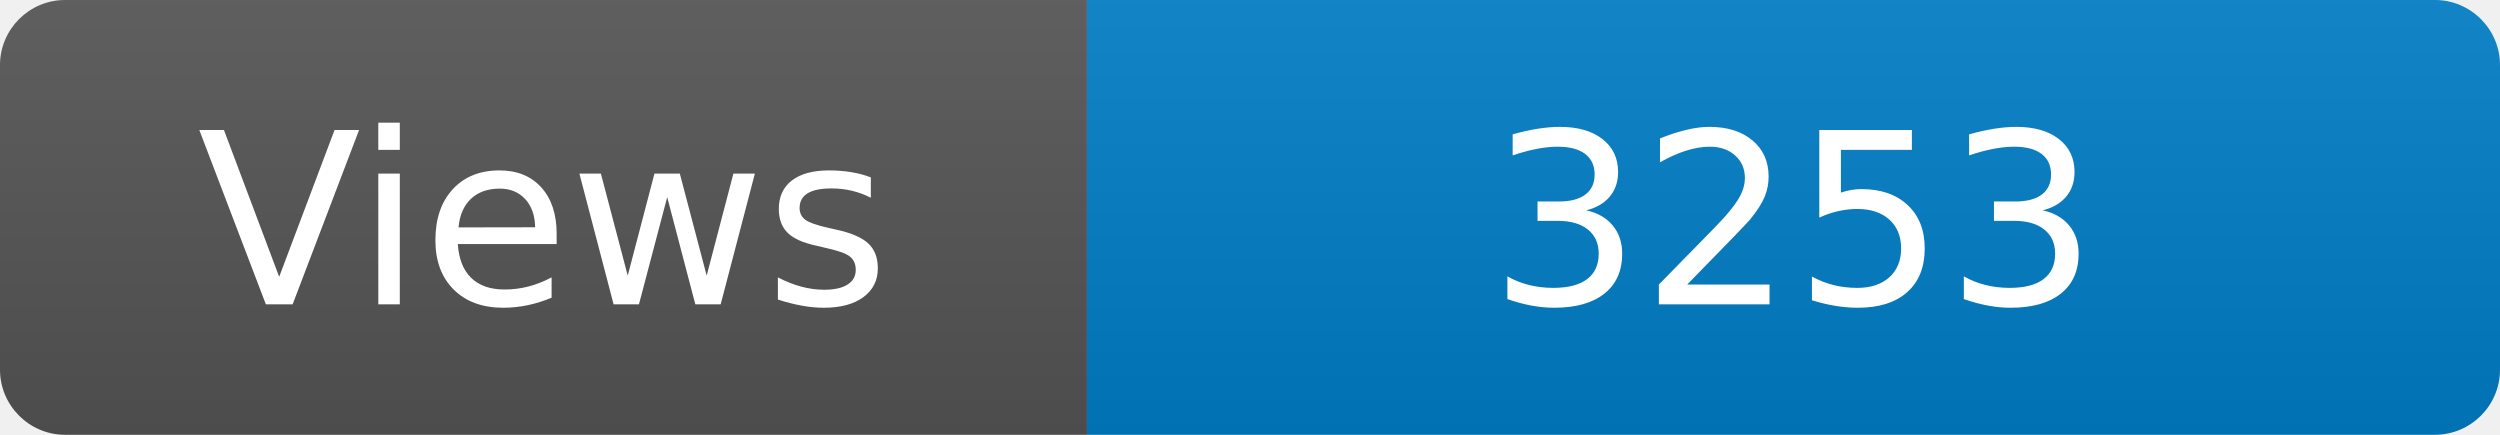
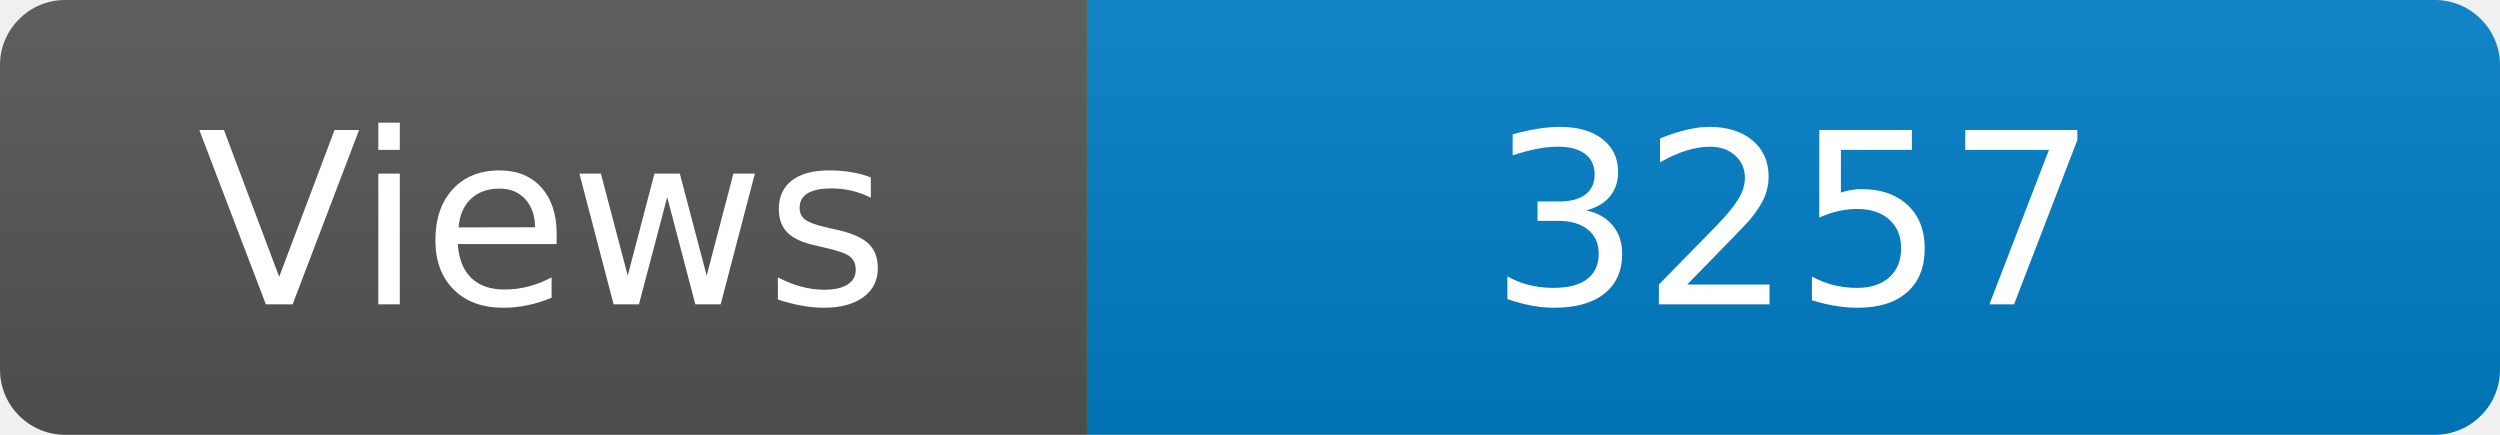
<svg xmlns="http://www.w3.org/2000/svg" width="115" height="20" role="img" aria-label="Maintained?: yes">
  <linearGradient id="s" x2="0" y2="100%">
    <stop offset="0" stop-color="#bbb" stop-opacity=".1" />
    <stop offset="1" stop-opacity=".1" />
  </linearGradient>
  <clipPath id="r">
    <rect width="115" height="20" rx="3" fill="#fff" />
  </clipPath>
  <g clip-path="url(#r)">
    <rect width="50" height="20" fill="#555" />
    <rect x="50" width="160" height="20" fill="#007ec6" />
    <rect width="115" height="20" fill="url(#s)" />
  </g>
  <g fill="#fff" text-anchor="middle" font-family="Verdana,Geneva,DejaVu Sans,sans-serif" font-size="110">
    <text x="250" y="140" transform="scale(.1)" fill="#fff">Views</text>
-     <text x="825" y="140" transform="scale(.1)" fill="#fff">3253</text>
+     <text x="825" y="140" transform="scale(.1)" fill="#fff">3257</text>
  </g>
</svg>
